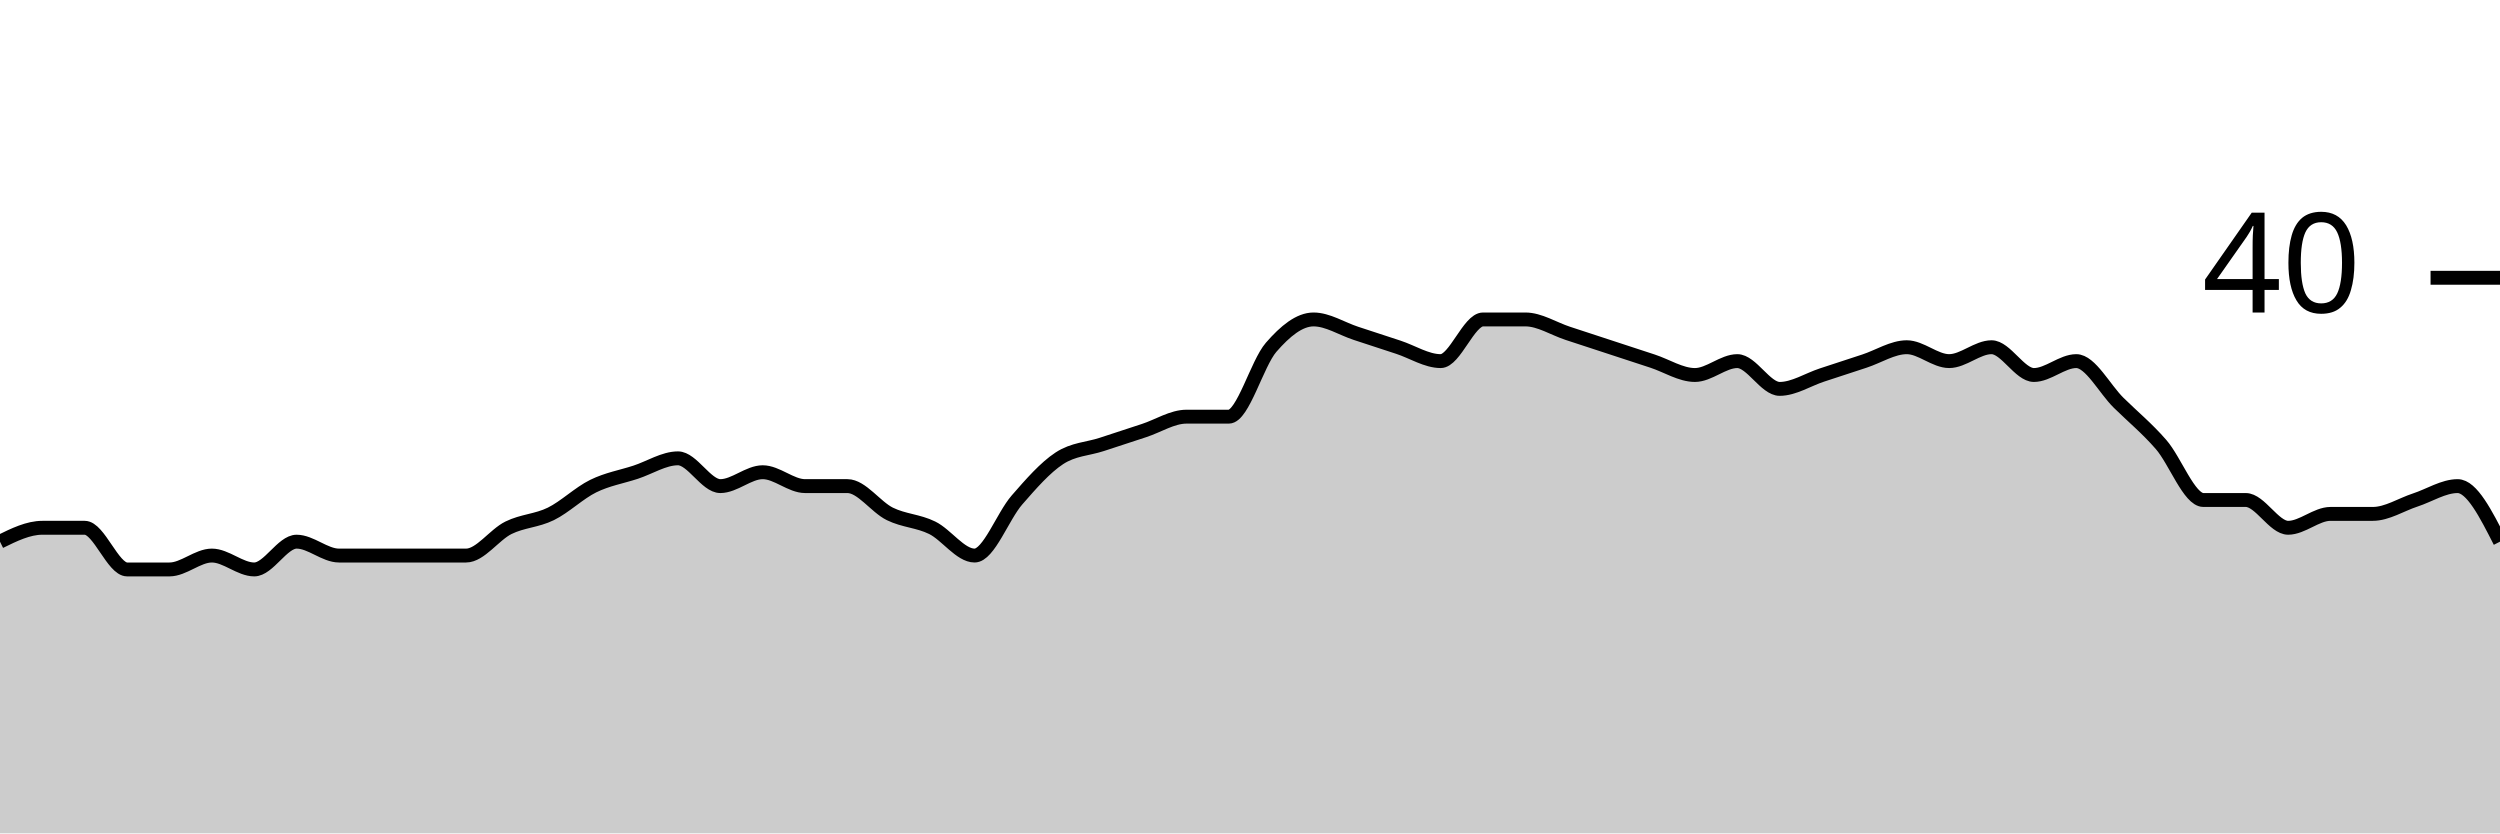
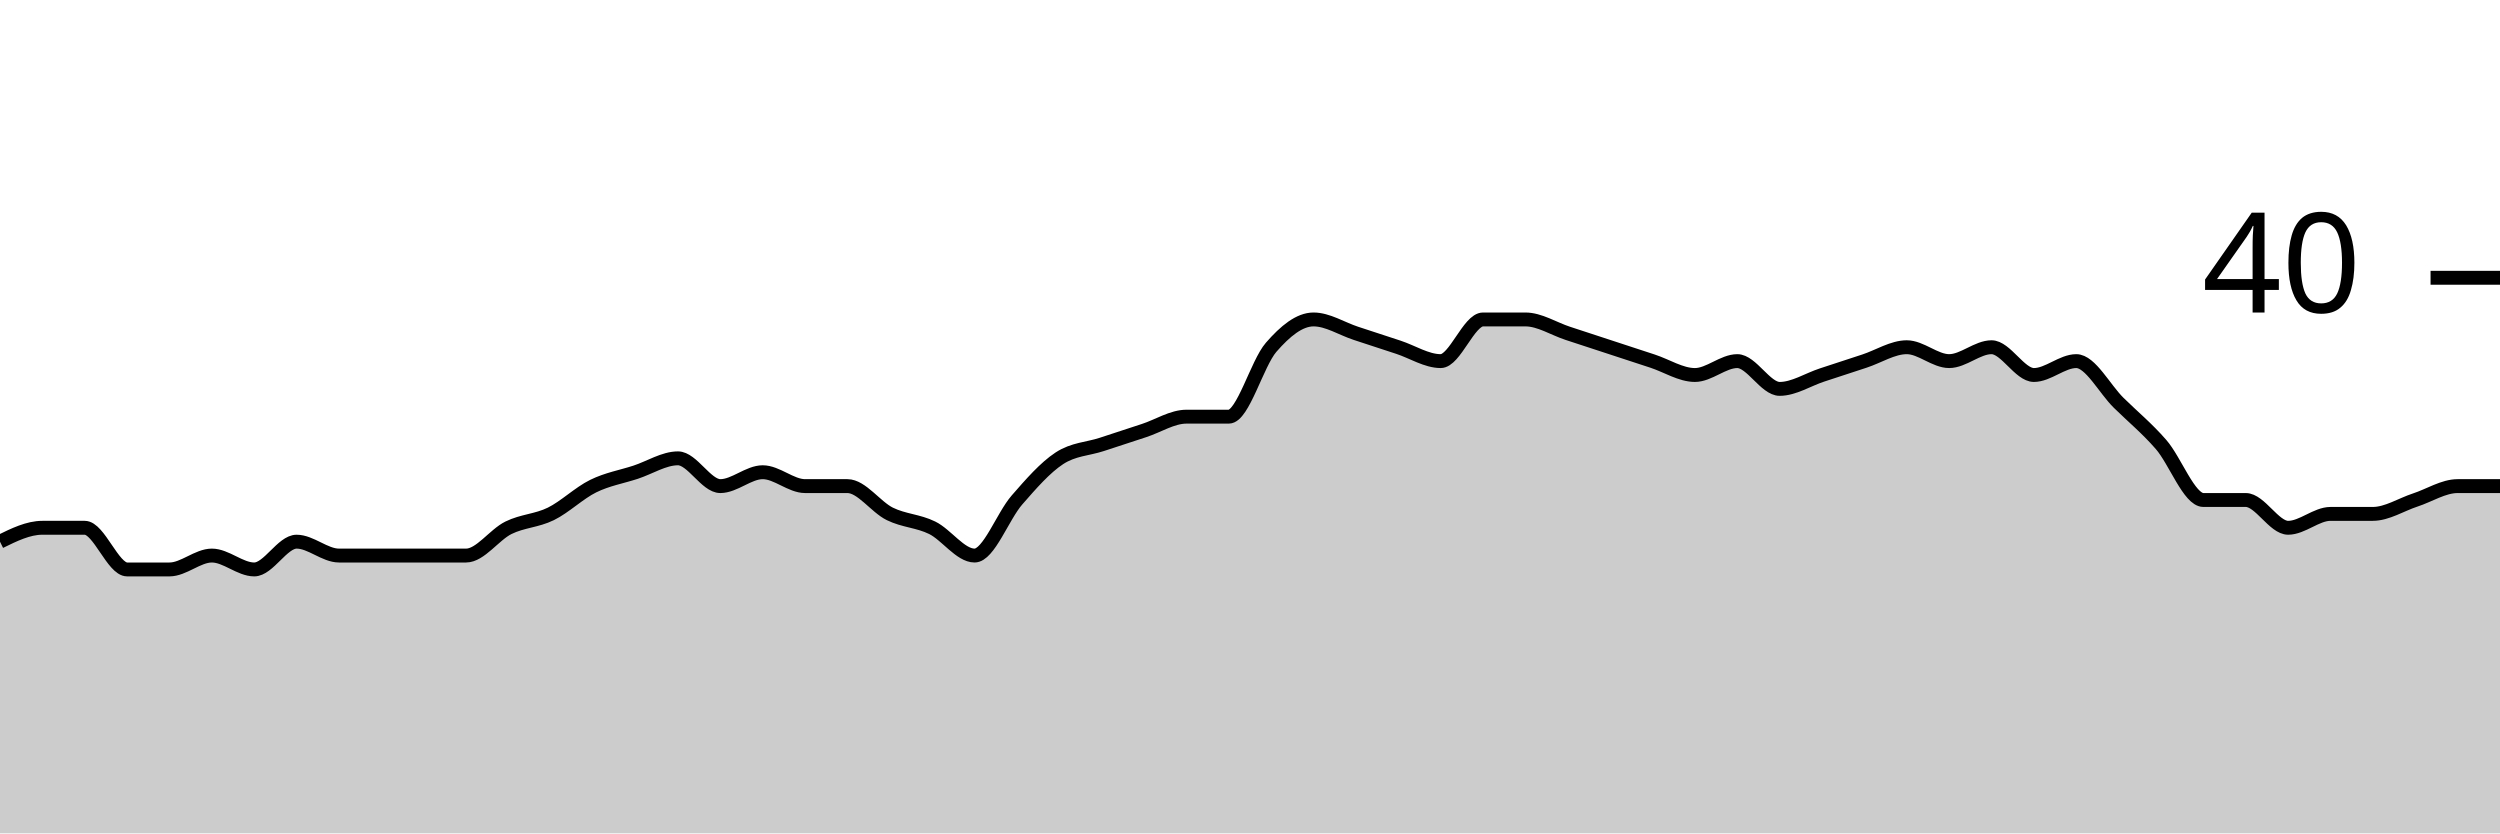
<svg xmlns="http://www.w3.org/2000/svg" viewBox="0 0 180 60">
  <g transform="translate(0,20)">
-     <path class="area" fill="rgba(0, 0, 0, 0.2)" d="M0,19C1.017,18.5,2.034,18,3.051,18C4.068,18,5.085,18,6.102,18C7.119,18,8.136,21,9.153,21C10.169,21,11.186,21,12.203,21C13.22,21,14.237,20,15.254,20C16.271,20,17.288,21,18.305,21C19.322,21,20.339,19,21.356,19C22.373,19,23.39,20,24.407,20C25.424,20,26.441,20,27.458,20C28.475,20,29.492,20,30.508,20C31.525,20,32.542,20,33.559,20C34.576,20,35.593,18.5,36.61,18C37.627,17.5,38.644,17.5,39.661,17C40.678,16.5,41.695,15.5,42.712,15C43.729,14.5,44.746,14.333,45.763,14C46.78,13.667,47.797,13,48.814,13C49.831,13,50.847,15,51.864,15C52.881,15,53.898,14,54.915,14C55.932,14,56.949,15,57.966,15C58.983,15,60,15,61.017,15C62.034,15,63.051,16.5,64.068,17C65.085,17.5,66.102,17.5,67.119,18C68.136,18.5,69.153,20,70.169,20C71.186,20,72.203,17.167,73.22,16C74.237,14.833,75.254,13.667,76.271,13C77.288,12.333,78.305,12.333,79.322,12C80.339,11.667,81.356,11.333,82.373,11C83.39,10.667,84.407,10,85.424,10C86.441,10,87.458,10,88.475,10C89.492,10,90.508,6.167,91.525,5C92.542,3.833,93.559,3,94.576,3C95.593,3,96.61,3.667,97.627,4C98.644,4.333,99.661,4.667,100.678,5C101.695,5.333,102.712,6,103.729,6C104.746,6,105.763,3,106.78,3C107.797,3,108.814,3,109.831,3C110.847,3,111.864,3.667,112.881,4C113.898,4.333,114.915,4.667,115.932,5C116.949,5.333,117.966,5.667,118.983,6C120,6.333,121.017,7,122.034,7C123.051,7,124.068,6,125.085,6C126.102,6,127.119,8,128.136,8C129.153,8,130.169,7.333,131.186,7C132.203,6.667,133.22,6.333,134.237,6C135.254,5.667,136.271,5,137.288,5C138.305,5,139.322,6,140.339,6C141.356,6,142.373,5,143.39,5C144.407,5,145.424,7,146.441,7C147.458,7,148.475,6,149.492,6C150.508,6,151.525,8,152.542,9C153.559,10,154.576,10.833,155.593,12C156.61,13.167,157.627,16,158.644,16C159.661,16,160.678,16,161.695,16C162.712,16,163.729,18,164.746,18C165.763,18,166.78,17,167.797,17C168.814,17,169.831,17,170.847,17C171.864,17,172.881,16.333,173.898,16C174.915,15.667,175.932,15,176.949,15C177.966,15,178.983,17,180,19L180,40C178.983,40,177.966,40,176.949,40C175.932,40,174.915,40,173.898,40C172.881,40,171.864,40,170.847,40C169.831,40,168.814,40,167.797,40C166.78,40,165.763,40,164.746,40C163.729,40,162.712,40,161.695,40C160.678,40,159.661,40,158.644,40C157.627,40,156.61,40,155.593,40C154.576,40,153.559,40,152.542,40C151.525,40,150.508,40,149.492,40C148.475,40,147.458,40,146.441,40C145.424,40,144.407,40,143.39,40C142.373,40,141.356,40,140.339,40C139.322,40,138.305,40,137.288,40C136.271,40,135.254,40,134.237,40C133.22,40,132.203,40,131.186,40C130.169,40,129.153,40,128.136,40C127.119,40,126.102,40,125.085,40C124.068,40,123.051,40,122.034,40C121.017,40,120,40,118.983,40C117.966,40,116.949,40,115.932,40C114.915,40,113.898,40,112.881,40C111.864,40,110.847,40,109.831,40C108.814,40,107.797,40,106.78,40C105.763,40,104.746,40,103.729,40C102.712,40,101.695,40,100.678,40C99.661,40,98.644,40,97.627,40C96.61,40,95.593,40,94.576,40C93.559,40,92.542,40,91.525,40C90.508,40,89.492,40,88.475,40C87.458,40,86.441,40,85.424,40C84.407,40,83.39,40,82.373,40C81.356,40,80.339,40,79.322,40C78.305,40,77.288,40,76.271,40C75.254,40,74.237,40,73.22,40C72.203,40,71.186,40,70.169,40C69.153,40,68.136,40,67.119,40C66.102,40,65.085,40,64.068,40C63.051,40,62.034,40,61.017,40C60,40,58.983,40,57.966,40C56.949,40,55.932,40,54.915,40C53.898,40,52.881,40,51.864,40C50.847,40,49.831,40,48.814,40C47.797,40,46.78,40,45.763,40C44.746,40,43.729,40,42.712,40C41.695,40,40.678,40,39.661,40C38.644,40,37.627,40,36.61,40C35.593,40,34.576,40,33.559,40C32.542,40,31.525,40,30.508,40C29.492,40,28.475,40,27.458,40C26.441,40,25.424,40,24.407,40C23.39,40,22.373,40,21.356,40C20.339,40,19.322,40,18.305,40C17.288,40,16.271,40,15.254,40C14.237,40,13.22,40,12.203,40C11.186,40,10.169,40,9.153,40C8.136,40,7.119,40,6.102,40C5.085,40,4.068,40,3.051,40C2.034,40,1.017,40,0,40Z" />
-     <path class="line" stroke="black" fill="none" d="M0,19C1.017,18.5,2.034,18,3.051,18C4.068,18,5.085,18,6.102,18C7.119,18,8.136,21,9.153,21C10.169,21,11.186,21,12.203,21C13.22,21,14.237,20,15.254,20C16.271,20,17.288,21,18.305,21C19.322,21,20.339,19,21.356,19C22.373,19,23.39,20,24.407,20C25.424,20,26.441,20,27.458,20C28.475,20,29.492,20,30.508,20C31.525,20,32.542,20,33.559,20C34.576,20,35.593,18.5,36.61,18C37.627,17.5,38.644,17.5,39.661,17C40.678,16.5,41.695,15.5,42.712,15C43.729,14.5,44.746,14.333,45.763,14C46.78,13.667,47.797,13,48.814,13C49.831,13,50.847,15,51.864,15C52.881,15,53.898,14,54.915,14C55.932,14,56.949,15,57.966,15C58.983,15,60,15,61.017,15C62.034,15,63.051,16.5,64.068,17C65.085,17.5,66.102,17.5,67.119,18C68.136,18.5,69.153,20,70.169,20C71.186,20,72.203,17.167,73.22,16C74.237,14.833,75.254,13.667,76.271,13C77.288,12.333,78.305,12.333,79.322,12C80.339,11.667,81.356,11.333,82.373,11C83.39,10.667,84.407,10,85.424,10C86.441,10,87.458,10,88.475,10C89.492,10,90.508,6.167,91.525,5C92.542,3.833,93.559,3,94.576,3C95.593,3,96.61,3.667,97.627,4C98.644,4.333,99.661,4.667,100.678,5C101.695,5.333,102.712,6,103.729,6C104.746,6,105.763,3,106.78,3C107.797,3,108.814,3,109.831,3C110.847,3,111.864,3.667,112.881,4C113.898,4.333,114.915,4.667,115.932,5C116.949,5.333,117.966,5.667,118.983,6C120,6.333,121.017,7,122.034,7C123.051,7,124.068,6,125.085,6C126.102,6,127.119,8,128.136,8C129.153,8,130.169,7.333,131.186,7C132.203,6.667,133.22,6.333,134.237,6C135.254,5.667,136.271,5,137.288,5C138.305,5,139.322,6,140.339,6C141.356,6,142.373,5,143.39,5C144.407,5,145.424,7,146.441,7C147.458,7,148.475,6,149.492,6C150.508,6,151.525,8,152.542,9C153.559,10,154.576,10.833,155.593,12C156.61,13.167,157.627,16,158.644,16C159.661,16,160.678,16,161.695,16C162.712,16,163.729,18,164.746,18C165.763,18,166.78,17,167.797,17C168.814,17,169.831,17,170.847,17C171.864,17,172.881,16.333,173.898,16C174.915,15.667,175.932,15,176.949,15C177.966,15,178.983,17,180,19" />
+     <path class="area" fill="rgba(0, 0, 0, 0.2)" d="M0,19C1.017,18.5,2.034,18,3.051,18C4.068,18,5.085,18,6.102,18C7.119,18,8.136,21,9.153,21C10.169,21,11.186,21,12.203,21C13.22,21,14.237,20,15.254,20C16.271,20,17.288,21,18.305,21C19.322,21,20.339,19,21.356,19C22.373,19,23.39,20,24.407,20C25.424,20,26.441,20,27.458,20C28.475,20,29.492,20,30.508,20C31.525,20,32.542,20,33.559,20C34.576,20,35.593,18.5,36.61,18C37.627,17.5,38.644,17.5,39.661,17C40.678,16.5,41.695,15.5,42.712,15C43.729,14.5,44.746,14.333,45.763,14C46.78,13.667,47.797,13,48.814,13C49.831,13,50.847,15,51.864,15C52.881,15,53.898,14,54.915,14C55.932,14,56.949,15,57.966,15C58.983,15,60,15,61.017,15C62.034,15,63.051,16.5,64.068,17C65.085,17.5,66.102,17.5,67.119,18C68.136,18.5,69.153,20,70.169,20C71.186,20,72.203,17.167,73.22,16C74.237,14.833,75.254,13.667,76.271,13C77.288,12.333,78.305,12.333,79.322,12C80.339,11.667,81.356,11.333,82.373,11C83.39,10.667,84.407,10,85.424,10C86.441,10,87.458,10,88.475,10C89.492,10,90.508,6.167,91.525,5C92.542,3.833,93.559,3,94.576,3C95.593,3,96.61,3.667,97.627,4C98.644,4.333,99.661,4.667,100.678,5C101.695,5.333,102.712,6,103.729,6C104.746,6,105.763,3,106.78,3C107.797,3,108.814,3,109.831,3C110.847,3,111.864,3.667,112.881,4C113.898,4.333,114.915,4.667,115.932,5C116.949,5.333,117.966,5.667,118.983,6C120,6.333,121.017,7,122.034,7C123.051,7,124.068,6,125.085,6C126.102,6,127.119,8,128.136,8C129.153,8,130.169,7.333,131.186,7C132.203,6.667,133.22,6.333,134.237,6C135.254,5.667,136.271,5,137.288,5C138.305,5,139.322,6,140.339,6C141.356,6,142.373,5,143.39,5C144.407,5,145.424,7,146.441,7C147.458,7,148.475,6,149.492,6C150.508,6,151.525,8,152.542,9C153.559,10,154.576,10.833,155.593,12C156.61,13.167,157.627,16,158.644,16C159.661,16,160.678,16,161.695,16C162.712,16,163.729,18,164.746,18C165.763,18,166.78,17,167.797,17C168.814,17,169.831,17,170.847,17C171.864,17,172.881,16.333,173.898,16C174.915,15.667,175.932,15,176.949,15C177.966,15,178.983,15,180,15L180,40C178.983,40,177.966,40,176.949,40C175.932,40,174.915,40,173.898,40C172.881,40,171.864,40,170.847,40C169.831,40,168.814,40,167.797,40C166.78,40,165.763,40,164.746,40C163.729,40,162.712,40,161.695,40C160.678,40,159.661,40,158.644,40C157.627,40,156.61,40,155.593,40C154.576,40,153.559,40,152.542,40C151.525,40,150.508,40,149.492,40C148.475,40,147.458,40,146.441,40C145.424,40,144.407,40,143.39,40C142.373,40,141.356,40,140.339,40C139.322,40,138.305,40,137.288,40C136.271,40,135.254,40,134.237,40C133.22,40,132.203,40,131.186,40C130.169,40,129.153,40,128.136,40C127.119,40,126.102,40,125.085,40C124.068,40,123.051,40,122.034,40C121.017,40,120,40,118.983,40C117.966,40,116.949,40,115.932,40C114.915,40,113.898,40,112.881,40C111.864,40,110.847,40,109.831,40C108.814,40,107.797,40,106.78,40C105.763,40,104.746,40,103.729,40C102.712,40,101.695,40,100.678,40C99.661,40,98.644,40,97.627,40C96.61,40,95.593,40,94.576,40C93.559,40,92.542,40,91.525,40C90.508,40,89.492,40,88.475,40C87.458,40,86.441,40,85.424,40C84.407,40,83.39,40,82.373,40C81.356,40,80.339,40,79.322,40C78.305,40,77.288,40,76.271,40C75.254,40,74.237,40,73.22,40C72.203,40,71.186,40,70.169,40C69.153,40,68.136,40,67.119,40C66.102,40,65.085,40,64.068,40C63.051,40,62.034,40,61.017,40C60,40,58.983,40,57.966,40C56.949,40,55.932,40,54.915,40C53.898,40,52.881,40,51.864,40C50.847,40,49.831,40,48.814,40C47.797,40,46.78,40,45.763,40C44.746,40,43.729,40,42.712,40C41.695,40,40.678,40,39.661,40C38.644,40,37.627,40,36.61,40C35.593,40,34.576,40,33.559,40C32.542,40,31.525,40,30.508,40C29.492,40,28.475,40,27.458,40C26.441,40,25.424,40,24.407,40C23.39,40,22.373,40,21.356,40C20.339,40,19.322,40,18.305,40C17.288,40,16.271,40,15.254,40C14.237,40,13.22,40,12.203,40C11.186,40,10.169,40,9.153,40C8.136,40,7.119,40,6.102,40C5.085,40,4.068,40,3.051,40C2.034,40,1.017,40,0,40Z" />
+     <path class="line" stroke="black" fill="none" d="M0,19C1.017,18.5,2.034,18,3.051,18C4.068,18,5.085,18,6.102,18C7.119,18,8.136,21,9.153,21C10.169,21,11.186,21,12.203,21C13.22,21,14.237,20,15.254,20C16.271,20,17.288,21,18.305,21C19.322,21,20.339,19,21.356,19C22.373,19,23.39,20,24.407,20C25.424,20,26.441,20,27.458,20C28.475,20,29.492,20,30.508,20C31.525,20,32.542,20,33.559,20C34.576,20,35.593,18.5,36.61,18C37.627,17.5,38.644,17.5,39.661,17C40.678,16.5,41.695,15.5,42.712,15C43.729,14.5,44.746,14.333,45.763,14C46.78,13.667,47.797,13,48.814,13C49.831,13,50.847,15,51.864,15C52.881,15,53.898,14,54.915,14C55.932,14,56.949,15,57.966,15C58.983,15,60,15,61.017,15C62.034,15,63.051,16.5,64.068,17C65.085,17.5,66.102,17.5,67.119,18C68.136,18.5,69.153,20,70.169,20C71.186,20,72.203,17.167,73.22,16C74.237,14.833,75.254,13.667,76.271,13C77.288,12.333,78.305,12.333,79.322,12C80.339,11.667,81.356,11.333,82.373,11C83.39,10.667,84.407,10,85.424,10C86.441,10,87.458,10,88.475,10C89.492,10,90.508,6.167,91.525,5C92.542,3.833,93.559,3,94.576,3C95.593,3,96.61,3.667,97.627,4C98.644,4.333,99.661,4.667,100.678,5C101.695,5.333,102.712,6,103.729,6C104.746,6,105.763,3,106.78,3C107.797,3,108.814,3,109.831,3C110.847,3,111.864,3.667,112.881,4C113.898,4.333,114.915,4.667,115.932,5C116.949,5.333,117.966,5.667,118.983,6C120,6.333,121.017,7,122.034,7C123.051,7,124.068,6,125.085,6C126.102,6,127.119,8,128.136,8C129.153,8,130.169,7.333,131.186,7C132.203,6.667,133.22,6.333,134.237,6C135.254,5.667,136.271,5,137.288,5C138.305,5,139.322,6,140.339,6C141.356,6,142.373,5,143.39,5C144.407,5,145.424,7,146.441,7C147.458,7,148.475,6,149.492,6C150.508,6,151.525,8,152.542,9C153.559,10,154.576,10.833,155.593,12C156.61,13.167,157.627,16,158.644,16C159.661,16,160.678,16,161.695,16C162.712,16,163.729,18,164.746,18C165.763,18,166.78,17,167.797,17C168.814,17,169.831,17,170.847,17C171.864,17,172.881,16.333,173.898,16C174.915,15.667,175.932,15,176.949,15C177.966,15,178.983,15,180,15" />
    <path class="axis-ceiling" stroke-width="1" stroke="black" fill="none" d="M175,0L180,0" />
    <text class="axis-ceiling-label" font-family="sans-serif" text-anchor="end" font-size="10px" x="170" y="2.5">40</text>
  </g>
</svg>
